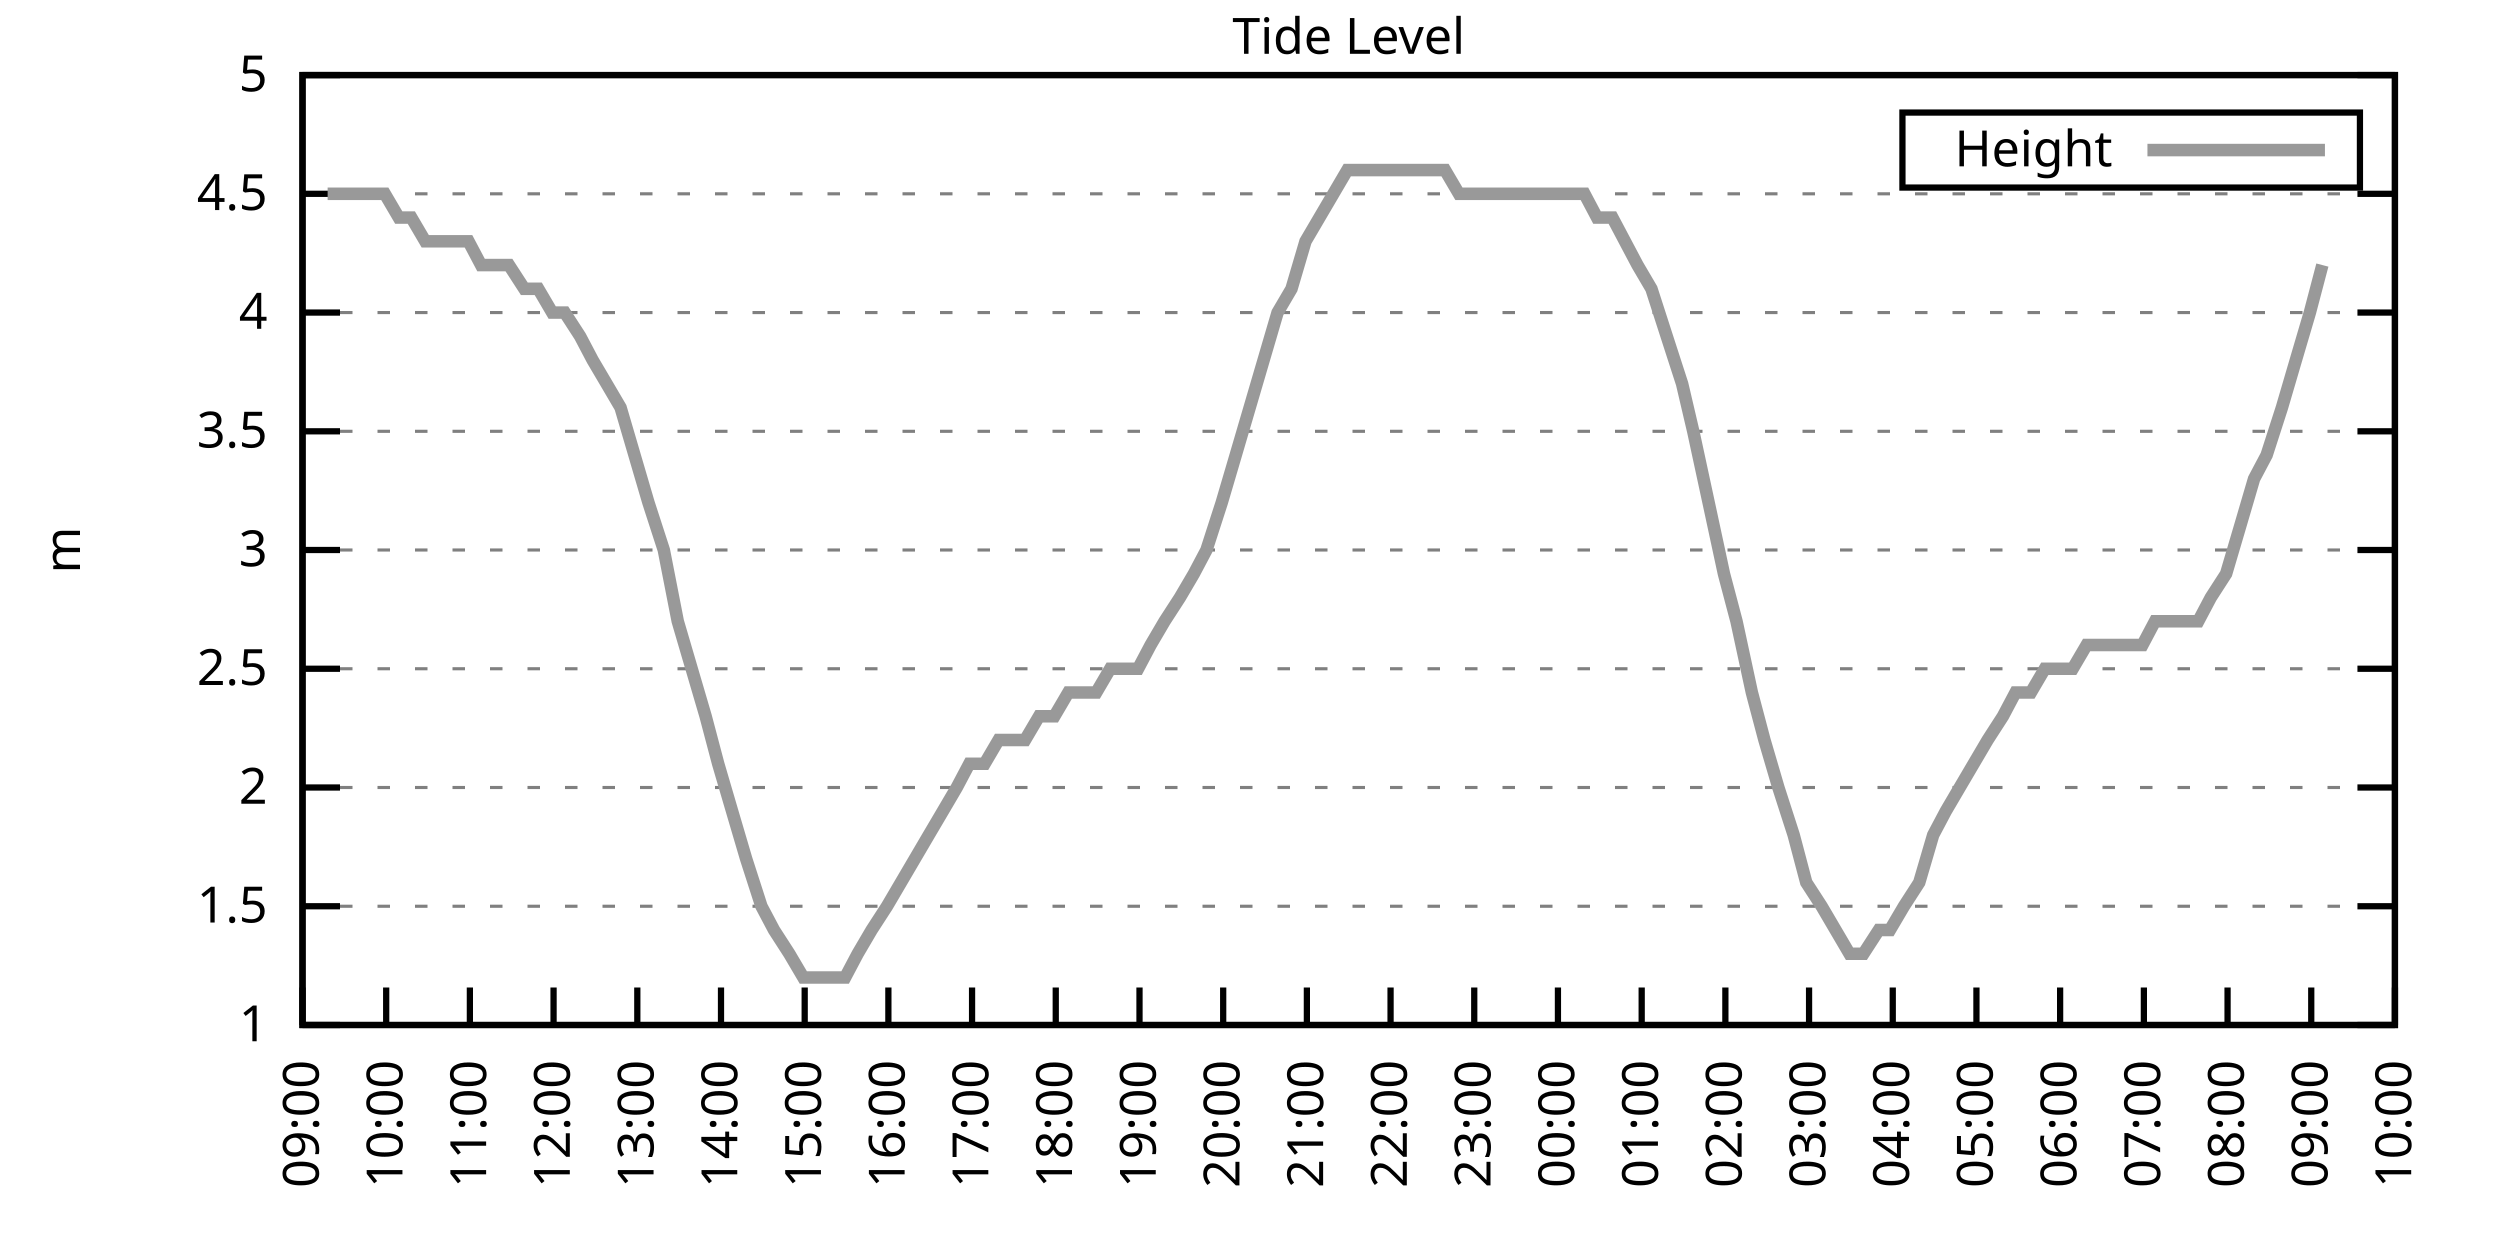
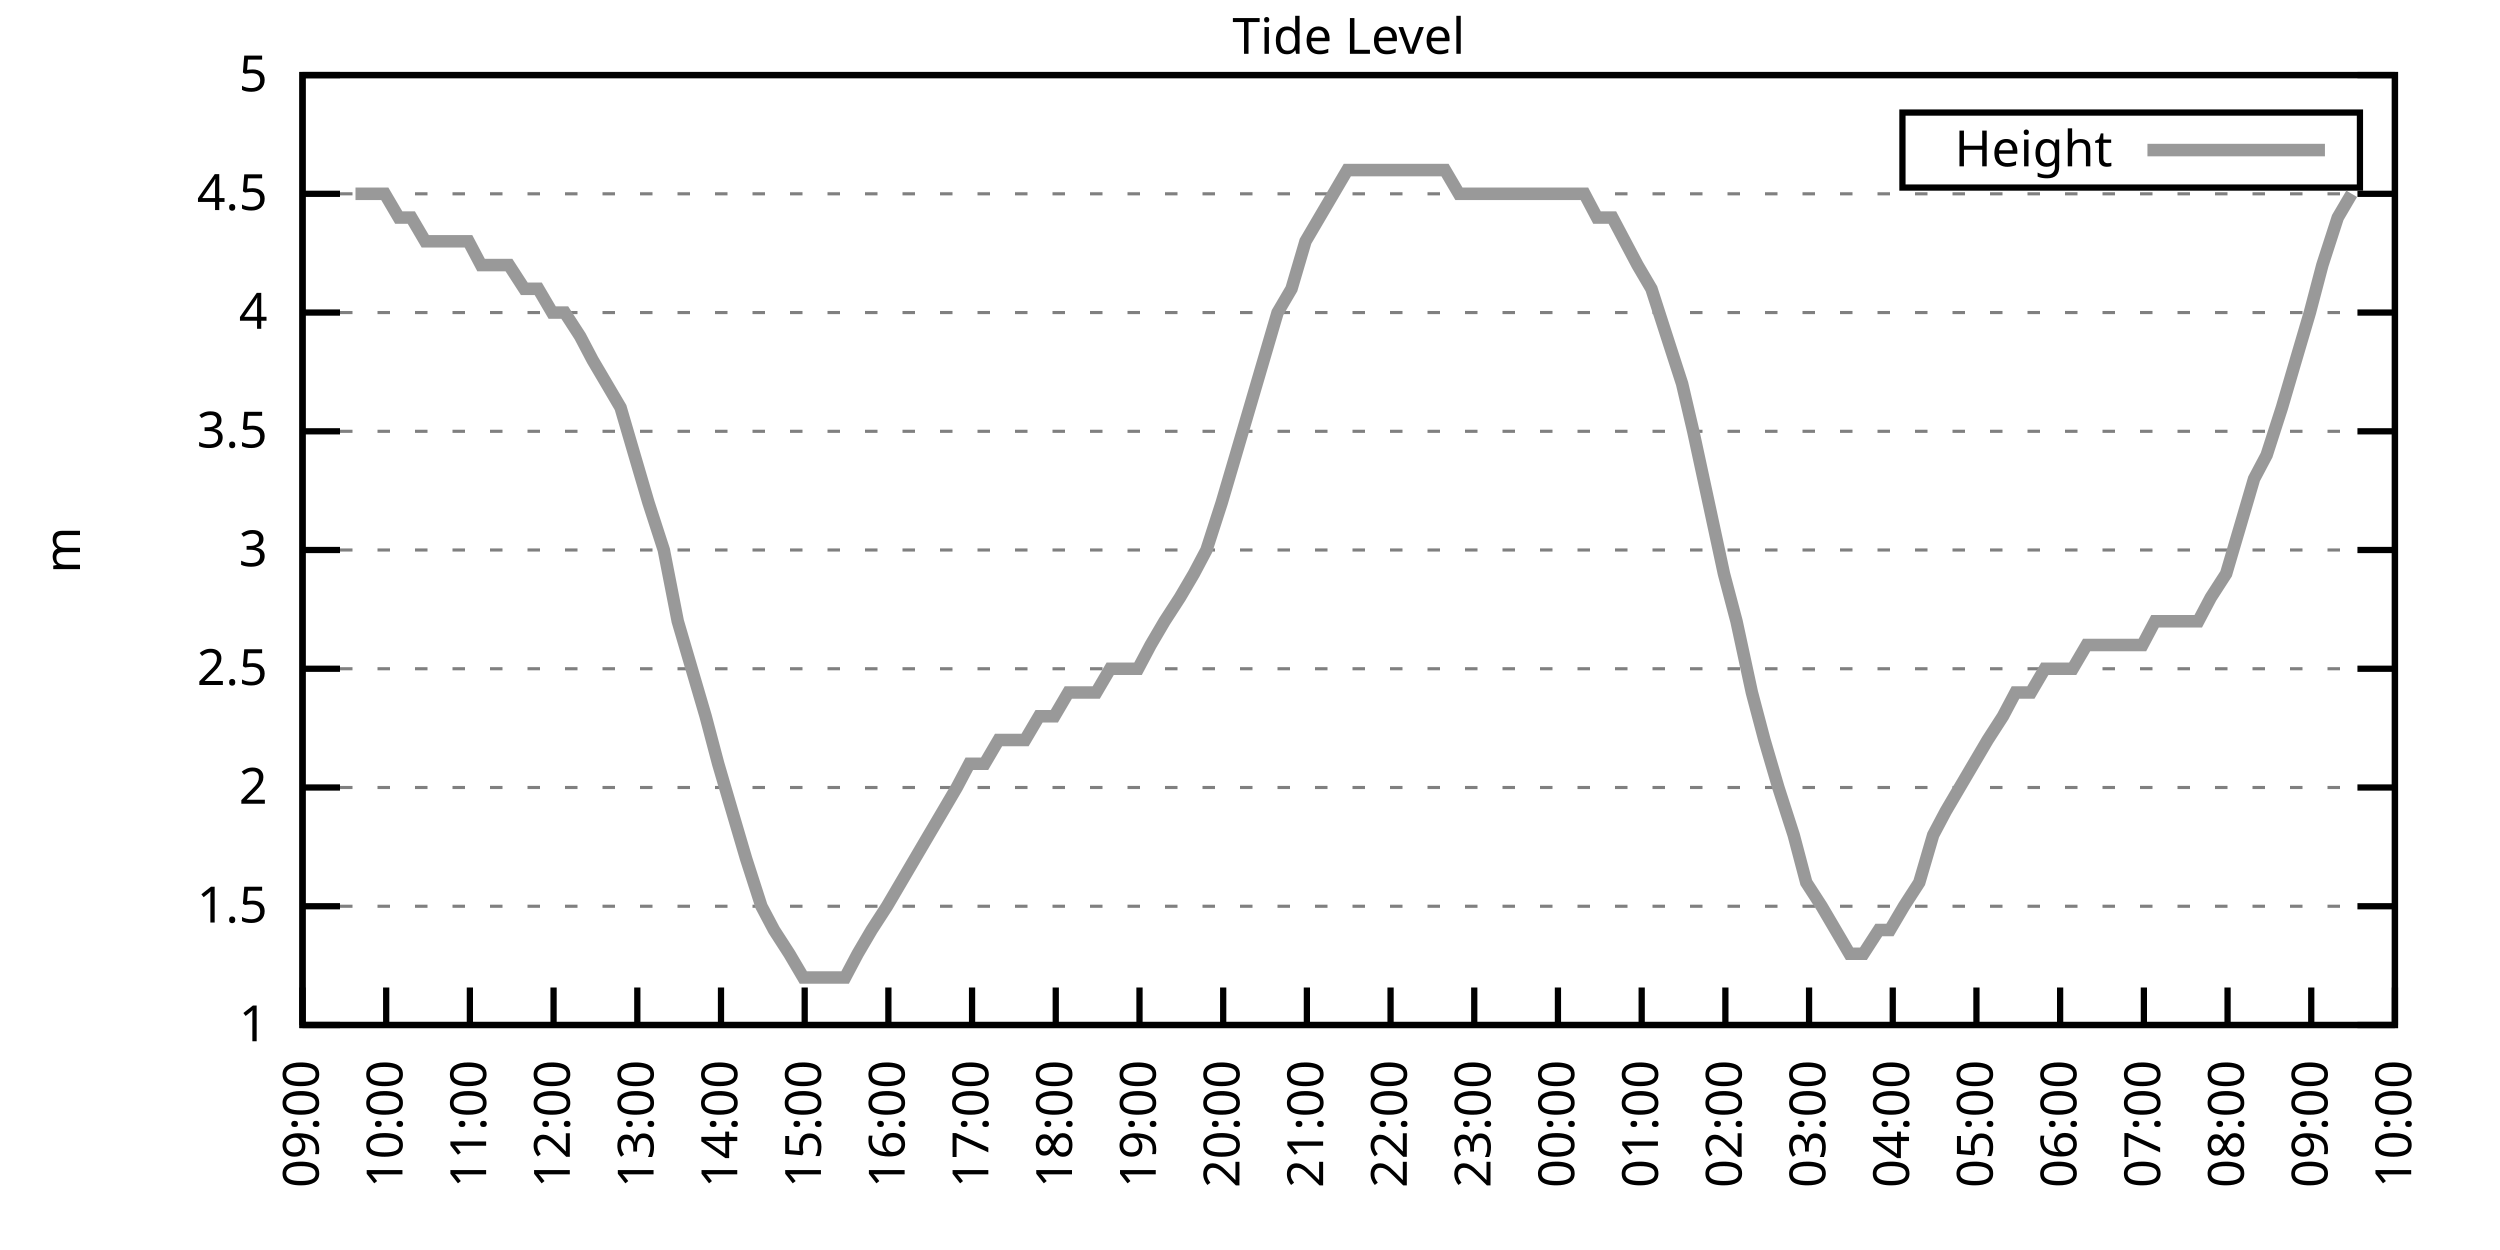
<svg xmlns="http://www.w3.org/2000/svg" xmlns:xlink="http://www.w3.org/1999/xlink" width="400" height="200" viewBox="0 0 400 200">
  <g id="gnuplot_canvas">
    <rect x="0" y="0" width="400" height="200" fill="none" />
    <defs>
      <circle id="gpDot" r="0.5" stroke-width="0.5" stroke="currentColor" />
      <path id="gpPt0" stroke-width="0.333" stroke="currentColor" d="M-1,0 h2 M0,-1 v2" />
      <path id="gpPt1" stroke-width="0.333" stroke="currentColor" d="M-1,-1 L1,1 M1,-1 L-1,1" />
      <path id="gpPt2" stroke-width="0.333" stroke="currentColor" d="M-1,0 L1,0 M0,-1 L0,1 M-1,-1 L1,1 M-1,1 L1,-1" />
      <rect id="gpPt3" stroke-width="0.333" stroke="currentColor" x="-1" y="-1" width="2" height="2" />
      <rect id="gpPt4" stroke-width="0.333" stroke="currentColor" fill="currentColor" x="-1" y="-1" width="2" height="2" />
      <circle id="gpPt5" stroke-width="0.333" stroke="currentColor" cx="0" cy="0" r="1" />
      <use xlink:href="#gpPt5" id="gpPt6" fill="currentColor" stroke="none" />
      <path id="gpPt7" stroke-width="0.333" stroke="currentColor" d="M0,-1.33 L-1.33,0.67 L1.33,0.67 z" />
      <use xlink:href="#gpPt7" id="gpPt8" fill="currentColor" stroke="none" />
      <use xlink:href="#gpPt7" id="gpPt9" stroke="currentColor" transform="rotate(180)" />
      <use xlink:href="#gpPt9" id="gpPt10" fill="currentColor" stroke="none" />
      <use xlink:href="#gpPt3" id="gpPt11" stroke="currentColor" transform="rotate(45)" />
      <use xlink:href="#gpPt11" id="gpPt12" fill="currentColor" stroke="none" />
      <path id="gpPt13" stroke-width="0.333" stroke="currentColor" d="M0,1.330 L1.265,0.411 L0.782,-1.067 L-0.782,-1.076 L-1.265,0.411 z" />
      <use xlink:href="#gpPt13" id="gpPt14" fill="currentColor" stroke="none" />
      <filter id="textbox" filterUnits="objectBoundingBox" x="0" y="0" height="1" width="1">
        <feFlood flood-color="white" flood-opacity="1" result="bgnd" />
        <feComposite in="SourceGraphic" in2="bgnd" operator="atop" />
      </filter>
      <filter id="greybox" filterUnits="objectBoundingBox" x="0" y="0" height="1" width="1">
        <feFlood flood-color="lightgrey" flood-opacity="1" result="grey" />
        <feComposite in="SourceGraphic" in2="grey" operator="atop" />
      </filter>
    </defs>
    <g fill="none" color="white" stroke="currentColor" stroke-width="1.00" stroke-linecap="butt" stroke-linejoin="miter">
</g>
    <g fill="none" color="black" stroke="currentColor" stroke-width="1.00" stroke-linecap="butt" stroke-linejoin="miter">
      <g stroke="none" shape-rendering="crispEdges">
        <polygon fill="rgb(255, 255, 255)" points="48.40,164.00 383.18,164.00 383.18,12.02 48.40,12.02 " />
      </g>
    </g>
    <g fill="none" color="black" stroke="currentColor" stroke-width="1.00" stroke-linecap="butt" stroke-linejoin="miter">
</g>
    <g fill="none" color="black" stroke="black" stroke-width="0.50" stroke-linecap="butt" stroke-linejoin="miter">
</g>
    <g fill="none" color="gray" stroke="currentColor" stroke-width="0.50" stroke-linecap="butt" stroke-linejoin="miter">
      <path stroke="gray" stroke-dasharray="2,4" class="gridline" d="M48.40,164.00 L383.19,164.00  " />
    </g>
    <g fill="none" color="gray" stroke="gray" stroke-width="1.00" stroke-linecap="butt" stroke-linejoin="miter">
</g>
    <g fill="none" color="black" stroke="currentColor" stroke-width="1.00" stroke-linecap="butt" stroke-linejoin="miter">
      <path stroke="black" d="M48.40,164.00 L54.40,164.00 M383.19,164.00 L377.19,164.00  " />
      <g transform="translate(42.80,166.60)" stroke="none" fill="black" font-family="Sans" font-size="8.00" text-anchor="end">
        <text>
          <tspan font-family="Sans"> 1</tspan>
        </text>
      </g>
    </g>
    <g fill="none" color="black" stroke="currentColor" stroke-width="1.00" stroke-linecap="butt" stroke-linejoin="miter">
</g>
    <g fill="none" color="black" stroke="black" stroke-width="0.50" stroke-linecap="butt" stroke-linejoin="miter">
</g>
    <g fill="none" color="gray" stroke="currentColor" stroke-width="0.50" stroke-linecap="butt" stroke-linejoin="miter">
      <path stroke="gray" stroke-dasharray="2,4" class="gridline" d="M48.40,145.00 L383.19,145.00  " />
    </g>
    <g fill="none" color="gray" stroke="gray" stroke-width="1.00" stroke-linecap="butt" stroke-linejoin="miter">
</g>
    <g fill="none" color="black" stroke="currentColor" stroke-width="1.00" stroke-linecap="butt" stroke-linejoin="miter">
      <path stroke="black" d="M48.40,145.00 L54.40,145.00 M383.19,145.00 L377.19,145.00  " />
      <g transform="translate(42.80,147.60)" stroke="none" fill="black" font-family="Sans" font-size="8.00" text-anchor="end">
        <text>
          <tspan font-family="Sans"> 1.5</tspan>
        </text>
      </g>
    </g>
    <g fill="none" color="black" stroke="currentColor" stroke-width="1.00" stroke-linecap="butt" stroke-linejoin="miter">
</g>
    <g fill="none" color="black" stroke="black" stroke-width="0.50" stroke-linecap="butt" stroke-linejoin="miter">
</g>
    <g fill="none" color="gray" stroke="currentColor" stroke-width="0.50" stroke-linecap="butt" stroke-linejoin="miter">
      <path stroke="gray" stroke-dasharray="2,4" class="gridline" d="M48.40,126.00 L383.19,126.00  " />
    </g>
    <g fill="none" color="gray" stroke="gray" stroke-width="1.00" stroke-linecap="butt" stroke-linejoin="miter">
</g>
    <g fill="none" color="black" stroke="currentColor" stroke-width="1.00" stroke-linecap="butt" stroke-linejoin="miter">
      <path stroke="black" d="M48.40,126.00 L54.40,126.00 M383.19,126.00 L377.19,126.00  " />
      <g transform="translate(42.80,128.60)" stroke="none" fill="black" font-family="Sans" font-size="8.00" text-anchor="end">
        <text>
          <tspan font-family="Sans"> 2</tspan>
        </text>
      </g>
    </g>
    <g fill="none" color="black" stroke="currentColor" stroke-width="1.00" stroke-linecap="butt" stroke-linejoin="miter">
</g>
    <g fill="none" color="black" stroke="black" stroke-width="0.50" stroke-linecap="butt" stroke-linejoin="miter">
</g>
    <g fill="none" color="gray" stroke="currentColor" stroke-width="0.50" stroke-linecap="butt" stroke-linejoin="miter">
      <path stroke="gray" stroke-dasharray="2,4" class="gridline" d="M48.40,107.00 L383.19,107.00  " />
    </g>
    <g fill="none" color="gray" stroke="gray" stroke-width="1.00" stroke-linecap="butt" stroke-linejoin="miter">
</g>
    <g fill="none" color="black" stroke="currentColor" stroke-width="1.00" stroke-linecap="butt" stroke-linejoin="miter">
      <path stroke="black" d="M48.40,107.00 L54.40,107.00 M383.19,107.00 L377.19,107.00  " />
      <g transform="translate(42.80,109.60)" stroke="none" fill="black" font-family="Sans" font-size="8.00" text-anchor="end">
        <text>
          <tspan font-family="Sans"> 2.5</tspan>
        </text>
      </g>
    </g>
    <g fill="none" color="black" stroke="currentColor" stroke-width="1.00" stroke-linecap="butt" stroke-linejoin="miter">
</g>
    <g fill="none" color="black" stroke="black" stroke-width="0.50" stroke-linecap="butt" stroke-linejoin="miter">
</g>
    <g fill="none" color="gray" stroke="currentColor" stroke-width="0.50" stroke-linecap="butt" stroke-linejoin="miter">
      <path stroke="gray" stroke-dasharray="2,4" class="gridline" d="M48.40,88.00 L383.19,88.00  " />
    </g>
    <g fill="none" color="gray" stroke="gray" stroke-width="1.00" stroke-linecap="butt" stroke-linejoin="miter">
</g>
    <g fill="none" color="black" stroke="currentColor" stroke-width="1.00" stroke-linecap="butt" stroke-linejoin="miter">
      <path stroke="black" d="M48.40,88.00 L54.40,88.00 M383.19,88.00 L377.19,88.00  " />
      <g transform="translate(42.80,90.60)" stroke="none" fill="black" font-family="Sans" font-size="8.00" text-anchor="end">
        <text>
          <tspan font-family="Sans"> 3</tspan>
        </text>
      </g>
    </g>
    <g fill="none" color="black" stroke="currentColor" stroke-width="1.00" stroke-linecap="butt" stroke-linejoin="miter">
</g>
    <g fill="none" color="black" stroke="black" stroke-width="0.50" stroke-linecap="butt" stroke-linejoin="miter">
</g>
    <g fill="none" color="gray" stroke="currentColor" stroke-width="0.50" stroke-linecap="butt" stroke-linejoin="miter">
      <path stroke="gray" stroke-dasharray="2,4" class="gridline" d="M48.40,69.01 L383.19,69.01  " />
    </g>
    <g fill="none" color="gray" stroke="gray" stroke-width="1.00" stroke-linecap="butt" stroke-linejoin="miter">
</g>
    <g fill="none" color="black" stroke="currentColor" stroke-width="1.00" stroke-linecap="butt" stroke-linejoin="miter">
      <path stroke="black" d="M48.40,69.01 L54.40,69.01 M383.19,69.01 L377.19,69.01  " />
      <g transform="translate(42.80,71.61)" stroke="none" fill="black" font-family="Sans" font-size="8.00" text-anchor="end">
        <text>
          <tspan font-family="Sans"> 3.5</tspan>
        </text>
      </g>
    </g>
    <g fill="none" color="black" stroke="currentColor" stroke-width="1.00" stroke-linecap="butt" stroke-linejoin="miter">
</g>
    <g fill="none" color="black" stroke="black" stroke-width="0.50" stroke-linecap="butt" stroke-linejoin="miter">
</g>
    <g fill="none" color="gray" stroke="currentColor" stroke-width="0.50" stroke-linecap="butt" stroke-linejoin="miter">
      <path stroke="gray" stroke-dasharray="2,4" class="gridline" d="M48.40,50.01 L383.19,50.01  " />
    </g>
    <g fill="none" color="gray" stroke="gray" stroke-width="1.00" stroke-linecap="butt" stroke-linejoin="miter">
</g>
    <g fill="none" color="black" stroke="currentColor" stroke-width="1.00" stroke-linecap="butt" stroke-linejoin="miter">
      <path stroke="black" d="M48.40,50.01 L54.40,50.01 M383.19,50.01 L377.19,50.01  " />
      <g transform="translate(42.80,52.61)" stroke="none" fill="black" font-family="Sans" font-size="8.00" text-anchor="end">
        <text>
          <tspan font-family="Sans"> 4</tspan>
        </text>
      </g>
    </g>
    <g fill="none" color="black" stroke="currentColor" stroke-width="1.00" stroke-linecap="butt" stroke-linejoin="miter">
</g>
    <g fill="none" color="black" stroke="black" stroke-width="0.50" stroke-linecap="butt" stroke-linejoin="miter">
</g>
    <g fill="none" color="gray" stroke="currentColor" stroke-width="0.50" stroke-linecap="butt" stroke-linejoin="miter">
      <path stroke="gray" stroke-dasharray="2,4" class="gridline" d="M48.40,31.01 L383.19,31.01  " />
    </g>
    <g fill="none" color="gray" stroke="gray" stroke-width="1.00" stroke-linecap="butt" stroke-linejoin="miter">
</g>
    <g fill="none" color="black" stroke="currentColor" stroke-width="1.00" stroke-linecap="butt" stroke-linejoin="miter">
      <path stroke="black" d="M48.40,31.01 L54.40,31.01 M383.19,31.01 L377.19,31.01  " />
      <g transform="translate(42.80,33.61)" stroke="none" fill="black" font-family="Sans" font-size="8.00" text-anchor="end">
        <text>
          <tspan font-family="Sans"> 4.5</tspan>
        </text>
      </g>
    </g>
    <g fill="none" color="black" stroke="currentColor" stroke-width="1.00" stroke-linecap="butt" stroke-linejoin="miter">
</g>
    <g fill="none" color="black" stroke="black" stroke-width="0.50" stroke-linecap="butt" stroke-linejoin="miter">
</g>
    <g fill="none" color="gray" stroke="currentColor" stroke-width="0.50" stroke-linecap="butt" stroke-linejoin="miter">
      <path stroke="gray" stroke-dasharray="2,4" class="gridline" d="M48.40,12.01 L383.19,12.01  " />
    </g>
    <g fill="none" color="gray" stroke="gray" stroke-width="1.00" stroke-linecap="butt" stroke-linejoin="miter">
</g>
    <g fill="none" color="black" stroke="currentColor" stroke-width="1.00" stroke-linecap="butt" stroke-linejoin="miter">
      <path stroke="black" d="M48.40,12.01 L54.40,12.01 M383.19,12.01 L377.19,12.01  " />
      <g transform="translate(42.80,14.61)" stroke="none" fill="black" font-family="Sans" font-size="8.00" text-anchor="end">
        <text>
          <tspan font-family="Sans"> 5</tspan>
        </text>
      </g>
    </g>
    <g fill="none" color="black" stroke="currentColor" stroke-width="1.00" stroke-linecap="butt" stroke-linejoin="miter">
      <path stroke="black" d="M48.40,164.00 L48.40,158.00  " />
      <g transform="translate(51.00,169.60) rotate(270.00)" stroke="none" fill="black" font-family="Sans" font-size="8.00" text-anchor="end">
        <text>
          <tspan font-family="Sans">09:00</tspan>
        </text>
      </g>
    </g>
    <g fill="none" color="black" stroke="currentColor" stroke-width="1.00" stroke-linecap="butt" stroke-linejoin="miter">
      <path stroke="black" d="M61.79,164.00 L61.79,158.00  " />
      <g transform="translate(64.39,169.60) rotate(270.00)" stroke="none" fill="black" font-family="Sans" font-size="8.00" text-anchor="end">
        <text>
          <tspan font-family="Sans">10:00</tspan>
        </text>
      </g>
    </g>
    <g fill="none" color="black" stroke="currentColor" stroke-width="1.00" stroke-linecap="butt" stroke-linejoin="miter">
      <path stroke="black" d="M75.18,164.00 L75.18,158.00  " />
      <g transform="translate(77.78,169.60) rotate(270.00)" stroke="none" fill="black" font-family="Sans" font-size="8.00" text-anchor="end">
        <text>
          <tspan font-family="Sans">11:00</tspan>
        </text>
      </g>
    </g>
    <g fill="none" color="black" stroke="currentColor" stroke-width="1.00" stroke-linecap="butt" stroke-linejoin="miter">
      <path stroke="black" d="M88.57,164.00 L88.57,158.00  " />
      <g transform="translate(91.17,169.60) rotate(270.00)" stroke="none" fill="black" font-family="Sans" font-size="8.00" text-anchor="end">
        <text>
          <tspan font-family="Sans">12:00</tspan>
        </text>
      </g>
    </g>
    <g fill="none" color="black" stroke="currentColor" stroke-width="1.00" stroke-linecap="butt" stroke-linejoin="miter">
      <path stroke="black" d="M101.97,164.00 L101.97,158.00  " />
      <g transform="translate(104.57,169.60) rotate(270.00)" stroke="none" fill="black" font-family="Sans" font-size="8.00" text-anchor="end">
        <text>
          <tspan font-family="Sans">13:00</tspan>
        </text>
      </g>
    </g>
    <g fill="none" color="black" stroke="currentColor" stroke-width="1.00" stroke-linecap="butt" stroke-linejoin="miter">
      <path stroke="black" d="M115.36,164.00 L115.36,158.00  " />
      <g transform="translate(117.96,169.60) rotate(270.00)" stroke="none" fill="black" font-family="Sans" font-size="8.00" text-anchor="end">
        <text>
          <tspan font-family="Sans">14:00</tspan>
        </text>
      </g>
    </g>
    <g fill="none" color="black" stroke="currentColor" stroke-width="1.00" stroke-linecap="butt" stroke-linejoin="miter">
      <path stroke="black" d="M128.75,164.00 L128.75,158.00  " />
      <g transform="translate(131.35,169.60) rotate(270.00)" stroke="none" fill="black" font-family="Sans" font-size="8.00" text-anchor="end">
        <text>
          <tspan font-family="Sans">15:00</tspan>
        </text>
      </g>
    </g>
    <g fill="none" color="black" stroke="currentColor" stroke-width="1.00" stroke-linecap="butt" stroke-linejoin="miter">
      <path stroke="black" d="M142.14,164.00 L142.14,158.00  " />
      <g transform="translate(144.74,169.60) rotate(270.00)" stroke="none" fill="black" font-family="Sans" font-size="8.00" text-anchor="end">
        <text>
          <tspan font-family="Sans">16:00</tspan>
        </text>
      </g>
    </g>
    <g fill="none" color="black" stroke="currentColor" stroke-width="1.00" stroke-linecap="butt" stroke-linejoin="miter">
      <path stroke="black" d="M155.53,164.00 L155.53,158.00  " />
      <g transform="translate(158.13,169.60) rotate(270.00)" stroke="none" fill="black" font-family="Sans" font-size="8.00" text-anchor="end">
        <text>
          <tspan font-family="Sans">17:00</tspan>
        </text>
      </g>
    </g>
    <g fill="none" color="black" stroke="currentColor" stroke-width="1.00" stroke-linecap="butt" stroke-linejoin="miter">
      <path stroke="black" d="M168.92,164.00 L168.92,158.00  " />
      <g transform="translate(171.52,169.60) rotate(270.00)" stroke="none" fill="black" font-family="Sans" font-size="8.00" text-anchor="end">
        <text>
          <tspan font-family="Sans">18:00</tspan>
        </text>
      </g>
    </g>
    <g fill="none" color="black" stroke="currentColor" stroke-width="1.00" stroke-linecap="butt" stroke-linejoin="miter">
      <path stroke="black" d="M182.32,164.00 L182.32,158.00  " />
      <g transform="translate(184.92,169.60) rotate(270.00)" stroke="none" fill="black" font-family="Sans" font-size="8.00" text-anchor="end">
        <text>
          <tspan font-family="Sans">19:00</tspan>
        </text>
      </g>
    </g>
    <g fill="none" color="black" stroke="currentColor" stroke-width="1.00" stroke-linecap="butt" stroke-linejoin="miter">
      <path stroke="black" d="M195.71,164.00 L195.71,158.00  " />
      <g transform="translate(198.31,169.60) rotate(270.00)" stroke="none" fill="black" font-family="Sans" font-size="8.00" text-anchor="end">
        <text>
          <tspan font-family="Sans">20:00</tspan>
        </text>
      </g>
    </g>
    <g fill="none" color="black" stroke="currentColor" stroke-width="1.00" stroke-linecap="butt" stroke-linejoin="miter">
      <path stroke="black" d="M209.10,164.00 L209.10,158.00  " />
      <g transform="translate(211.70,169.60) rotate(270.00)" stroke="none" fill="black" font-family="Sans" font-size="8.00" text-anchor="end">
        <text>
          <tspan font-family="Sans">21:00</tspan>
        </text>
      </g>
    </g>
    <g fill="none" color="black" stroke="currentColor" stroke-width="1.00" stroke-linecap="butt" stroke-linejoin="miter">
      <path stroke="black" d="M222.49,164.00 L222.49,158.00  " />
      <g transform="translate(225.09,169.60) rotate(270.00)" stroke="none" fill="black" font-family="Sans" font-size="8.00" text-anchor="end">
        <text>
          <tspan font-family="Sans">22:00</tspan>
        </text>
      </g>
    </g>
    <g fill="none" color="black" stroke="currentColor" stroke-width="1.00" stroke-linecap="butt" stroke-linejoin="miter">
      <path stroke="black" d="M235.88,164.00 L235.88,158.00  " />
      <g transform="translate(238.48,169.60) rotate(270.00)" stroke="none" fill="black" font-family="Sans" font-size="8.00" text-anchor="end">
        <text>
          <tspan font-family="Sans">23:00</tspan>
        </text>
      </g>
    </g>
    <g fill="none" color="black" stroke="currentColor" stroke-width="1.00" stroke-linecap="butt" stroke-linejoin="miter">
      <path stroke="black" d="M249.27,164.00 L249.27,158.00  " />
      <g transform="translate(251.87,169.60) rotate(270.00)" stroke="none" fill="black" font-family="Sans" font-size="8.00" text-anchor="end">
        <text>
          <tspan font-family="Sans">00:00</tspan>
        </text>
      </g>
    </g>
    <g fill="none" color="black" stroke="currentColor" stroke-width="1.00" stroke-linecap="butt" stroke-linejoin="miter">
      <path stroke="black" d="M262.67,164.00 L262.67,158.00  " />
      <g transform="translate(265.27,169.60) rotate(270.00)" stroke="none" fill="black" font-family="Sans" font-size="8.00" text-anchor="end">
        <text>
          <tspan font-family="Sans">01:00</tspan>
        </text>
      </g>
    </g>
    <g fill="none" color="black" stroke="currentColor" stroke-width="1.00" stroke-linecap="butt" stroke-linejoin="miter">
      <path stroke="black" d="M276.06,164.00 L276.06,158.00  " />
      <g transform="translate(278.66,169.60) rotate(270.00)" stroke="none" fill="black" font-family="Sans" font-size="8.00" text-anchor="end">
        <text>
          <tspan font-family="Sans">02:00</tspan>
        </text>
      </g>
    </g>
    <g fill="none" color="black" stroke="currentColor" stroke-width="1.00" stroke-linecap="butt" stroke-linejoin="miter">
      <path stroke="black" d="M289.45,164.00 L289.45,158.00  " />
      <g transform="translate(292.05,169.60) rotate(270.00)" stroke="none" fill="black" font-family="Sans" font-size="8.00" text-anchor="end">
        <text>
          <tspan font-family="Sans">03:00</tspan>
        </text>
      </g>
    </g>
    <g fill="none" color="black" stroke="currentColor" stroke-width="1.00" stroke-linecap="butt" stroke-linejoin="miter">
      <path stroke="black" d="M302.84,164.00 L302.84,158.00  " />
      <g transform="translate(305.44,169.60) rotate(270.00)" stroke="none" fill="black" font-family="Sans" font-size="8.00" text-anchor="end">
        <text>
          <tspan font-family="Sans">04:00</tspan>
        </text>
      </g>
    </g>
    <g fill="none" color="black" stroke="currentColor" stroke-width="1.00" stroke-linecap="butt" stroke-linejoin="miter">
      <path stroke="black" d="M316.23,164.00 L316.23,158.00  " />
      <g transform="translate(318.83,169.60) rotate(270.00)" stroke="none" fill="black" font-family="Sans" font-size="8.00" text-anchor="end">
        <text>
          <tspan font-family="Sans">05:00</tspan>
        </text>
      </g>
    </g>
    <g fill="none" color="black" stroke="currentColor" stroke-width="1.00" stroke-linecap="butt" stroke-linejoin="miter">
      <path stroke="black" d="M329.62,164.00 L329.62,158.00  " />
      <g transform="translate(332.22,169.60) rotate(270.00)" stroke="none" fill="black" font-family="Sans" font-size="8.00" text-anchor="end">
        <text>
          <tspan font-family="Sans">06:00</tspan>
        </text>
      </g>
    </g>
    <g fill="none" color="black" stroke="currentColor" stroke-width="1.00" stroke-linecap="butt" stroke-linejoin="miter">
      <path stroke="black" d="M343.02,164.00 L343.02,158.00  " />
      <g transform="translate(345.62,169.60) rotate(270.00)" stroke="none" fill="black" font-family="Sans" font-size="8.00" text-anchor="end">
        <text>
          <tspan font-family="Sans">07:00</tspan>
        </text>
      </g>
    </g>
    <g fill="none" color="black" stroke="currentColor" stroke-width="1.00" stroke-linecap="butt" stroke-linejoin="miter">
      <path stroke="black" d="M356.41,164.00 L356.41,158.00  " />
      <g transform="translate(359.01,169.60) rotate(270.00)" stroke="none" fill="black" font-family="Sans" font-size="8.00" text-anchor="end">
        <text>
          <tspan font-family="Sans">08:00</tspan>
        </text>
      </g>
    </g>
    <g fill="none" color="black" stroke="currentColor" stroke-width="1.00" stroke-linecap="butt" stroke-linejoin="miter">
      <path stroke="black" d="M369.80,164.00 L369.80,158.00  " />
      <g transform="translate(372.40,169.60) rotate(270.00)" stroke="none" fill="black" font-family="Sans" font-size="8.00" text-anchor="end">
        <text>
          <tspan font-family="Sans">09:00</tspan>
        </text>
      </g>
    </g>
    <g fill="none" color="black" stroke="currentColor" stroke-width="1.00" stroke-linecap="butt" stroke-linejoin="miter">
      <path stroke="black" d="M383.19,164.00 L383.19,158.00  " />
      <g transform="translate(385.79,169.60) rotate(270.00)" stroke="none" fill="black" font-family="Sans" font-size="8.00" text-anchor="end">
        <text>
          <tspan font-family="Sans">10:00</tspan>
        </text>
      </g>
    </g>
    <g fill="none" color="black" stroke="currentColor" stroke-width="1.00" stroke-linecap="butt" stroke-linejoin="miter">
</g>
    <g fill="none" color="black" stroke="currentColor" stroke-width="1.00" stroke-linecap="butt" stroke-linejoin="miter">
      <path stroke="black" d="M48.40,12.01 L48.40,164.00 L383.19,164.00 L383.19,12.01 L48.40,12.01 Z  " />
    </g>
    <g fill="none" color="black" stroke="currentColor" stroke-width="1.00" stroke-linecap="butt" stroke-linejoin="miter">
</g>
    <g fill="none" color="black" stroke="currentColor" stroke-width="1.00" stroke-linecap="butt" stroke-linejoin="miter">
      <path stroke="black" d="M304.39,30.01 L304.39,18.01 L377.59,18.01 L377.59,30.01 L304.39,30.01 Z  " />
    </g>
    <g id="Tide_level_plot_1">
      <g fill="none" color="white" stroke="black" stroke-width="2.00" stroke-linecap="butt" stroke-linejoin="miter">
</g>
      <g fill="none" color="black" stroke="currentColor" stroke-width="2.00" stroke-linecap="butt" stroke-linejoin="miter">
        <g transform="translate(337.99,26.61)" stroke="none" fill="black" font-family="Sans" font-size="8.00" text-anchor="end">
          <text>
            <tspan font-family="Sans">Height</tspan>
          </text>
        </g>
      </g>
      <g fill="none" color="black" stroke="currentColor" stroke-width="2.00" stroke-linecap="butt" stroke-linejoin="miter">
-         <path stroke="rgb(153, 153, 153)" d="M343.59,24.01 L371.99,24.01 M52.42,31.01 L54.65,31.01 L56.88,31.01 L59.34,31.01 L61.57,31.01 L63.80,34.81   L65.81,34.81 L68.04,38.61 L70.50,38.61 L72.73,38.61 L74.96,38.61 L76.97,42.41 L79.42,42.41 L81.43,42.41   L83.89,46.21 L86.12,46.21 L88.35,50.01 L90.36,50.01 L92.82,53.81 L94.82,57.61 L97.06,61.41 L99.29,65.21   L101.52,72.81 L103.75,80.41 L106.21,88.00 L108.44,99.40 L110.67,107.00 L112.90,114.60 L114.91,122.20 L117.14,129.80   L119.38,137.40 L121.83,145.00 L123.84,148.80 L126.29,152.60 L128.53,156.40 L130.54,156.40 L132.99,156.40 L135.22,156.40   L137.23,152.60 L139.46,148.80 L141.92,145.00 L144.15,141.20 L146.38,137.40 L148.61,133.60 L150.85,129.80 L153.08,126.00   L155.09,122.20 L157.54,122.20 L159.77,118.40 L162.01,118.40 L164.01,118.40 L166.25,114.60 L168.70,114.60 L170.93,110.80   L172.94,110.80 L175.40,110.80 L177.63,107.00 L179.86,107.00 L182.09,107.00 L184.10,103.20 L186.33,99.40 L188.79,95.60   L191.02,91.80 L193.03,88.00 L195.48,80.41 L197.72,72.81 L199.95,65.21 L202.18,57.61 L204.41,50.01 L206.64,46.21   L208.88,38.61 L211.11,34.81 L213.34,31.01 L215.57,27.21 L217.58,27.21 L220.04,27.21 L222.27,27.21 L224.28,27.21   L226.73,27.21 L228.96,27.21 L231.20,27.21 L233.43,31.01 L235.66,31.01 L237.67,31.01 L239.90,31.01 L242.13,31.01   L244.59,31.01 L246.82,31.01 L249.05,31.01 L251.06,31.01 L253.51,31.01 L255.52,34.81 L257.98,34.81 L259.99,38.61   L262.00,42.41 L264.23,46.21 L266.68,53.81 L269.14,61.41 L270.92,69.01 L273.38,80.41 L275.83,91.80 L277.84,99.40   L280.30,110.80 L282.31,118.40 L284.54,126.00 L286.99,133.60 L289.00,141.20 L291.46,145.00 L293.69,148.80 L295.92,152.60   L298.15,152.60 L300.61,148.80 L302.39,148.80 L304.63,145.00 L307.08,141.20 L309.31,133.60 L311.32,129.80 L313.55,126.00   L318.02,118.40 L320.47,114.60 L322.48,110.80 L324.94,110.80 L327.17,107.00 L329.40,107.00 L331.63,107.00 L333.86,103.20   L336.10,103.20 L338.33,103.20 L340.56,103.20 L342.79,103.20 L344.80,99.40 L347.26,99.40 L349.49,99.40 L351.72,99.40   L353.73,95.60 L356.18,91.80 L358.42,84.21 L360.65,76.61 L362.66,72.81 L365.11,65.21 L367.34,57.61 L369.58,50.01   L371.58,42.41  " />
+         <path stroke="rgb(153, 153, 153)" d="M343.59,24.01 L371.99,24.01 M56.88,31.01 L59.34,31.01 L61.57,31.01 L63.80,34.81 L65.81,34.81 L68.04,38.61   L70.50,38.61 L72.73,38.61 L74.96,38.61 L76.97,42.41 L79.42,42.41 L81.43,42.41 L83.89,46.21 L86.12,46.21   L88.35,50.01 L90.36,50.01 L92.82,53.81 L94.82,57.61 L97.06,61.41 L99.29,65.21 L101.52,72.81 L103.75,80.41   L106.21,88.00 L108.44,99.40 L110.67,107.00 L112.90,114.60 L114.91,122.20 L117.14,129.80 L119.38,137.40 L121.83,145.00   L123.84,148.80 L126.29,152.60 L128.53,156.40 L130.54,156.40 L132.99,156.40 L135.22,156.40 L137.23,152.60 L139.46,148.80   L141.92,145.00 L144.15,141.20 L146.38,137.40 L148.61,133.60 L150.85,129.80 L153.08,126.00 L155.09,122.20 L157.54,122.20   L159.77,118.40 L162.01,118.40 L164.01,118.40 L166.25,114.60 L168.70,114.60 L170.93,110.80 L172.94,110.80 L175.40,110.80   L177.63,107.00 L179.86,107.00 L182.09,107.00 L184.10,103.20 L186.33,99.40 L188.79,95.60 L191.02,91.80 L193.03,88.00   L195.48,80.41 L197.72,72.81 L199.95,65.21 L202.18,57.61 L204.41,50.01 L206.64,46.21 L208.88,38.61 L211.11,34.81   L213.34,31.01 L215.57,27.21 L217.58,27.21 L220.04,27.21 L222.27,27.21 L224.28,27.21 L226.73,27.21 L228.96,27.21   L231.20,27.21 L233.43,31.01 L235.66,31.01 L237.67,31.01 L239.90,31.01 L242.13,31.01 L244.59,31.01 L246.82,31.01   L249.05,31.01 L251.06,31.01 L253.51,31.01 L255.52,34.81 L257.98,34.81 L259.99,38.61 L262.00,42.41 L264.23,46.21   L266.68,53.81 L269.14,61.41 L270.92,69.01 L273.38,80.41 L275.83,91.80 L277.84,99.40 L280.30,110.80 L282.31,118.40   L284.54,126.00 L286.99,133.60 L289.00,141.20 L291.46,145.00 L293.69,148.80 L295.92,152.60 L298.15,152.60 L300.61,148.80   L302.39,148.80 L304.63,145.00 L307.08,141.20 L309.31,133.60 L311.32,129.80 L313.55,126.00 L318.02,118.40 L320.47,114.60   L322.48,110.80 L324.94,110.80 L327.17,107.00 L329.40,107.00 L331.63,107.00 L333.86,103.20 L336.10,103.20 L338.33,103.20   L340.56,103.20 L342.79,103.20 L344.80,99.40 L347.26,99.40 L349.49,99.40 L351.72,99.40 L353.73,95.60 L356.18,91.80   L358.42,84.21 L360.65,76.61 L362.66,72.81 L365.11,65.21 L367.34,57.61 L369.58,50.01 L371.58,42.41 L374.04,34.81   L376.27,31.01  " />
      </g>
    </g>
    <g fill="none" color="black" stroke="currentColor" stroke-width="2.00" stroke-linecap="butt" stroke-linejoin="miter">
</g>
    <g fill="none" color="black" stroke="black" stroke-width="1.00" stroke-linecap="butt" stroke-linejoin="miter">
</g>
    <g fill="none" color="black" stroke="currentColor" stroke-width="1.00" stroke-linecap="butt" stroke-linejoin="miter">
      <path stroke="black" d="M48.40,12.01 L48.40,164.00 L383.19,164.00 L383.19,12.01 L48.40,12.01 Z  " />
      <g transform="translate(12.80,88.01) rotate(270.00)" stroke="none" fill="black" font-family="Sans" font-size="8.00" text-anchor="middle">
        <text>
          <tspan font-family="Sans">m</tspan>
        </text>
      </g>
    </g>
    <g fill="none" color="black" stroke="currentColor" stroke-width="1.00" stroke-linecap="butt" stroke-linejoin="miter">
</g>
    <g fill="none" color="black" stroke="currentColor" stroke-width="1.00" stroke-linecap="butt" stroke-linejoin="miter">
      <g transform="translate(215.79,8.61)" stroke="none" fill="black" font-family="Sans" font-size="8.00" text-anchor="middle">
        <text>
          <tspan font-family="Sans">Tide Level</tspan>
        </text>
      </g>
    </g>
    <g fill="none" color="black" stroke="currentColor" stroke-width="1.00" stroke-linecap="butt" stroke-linejoin="miter">
</g>
  </g>
</svg>
